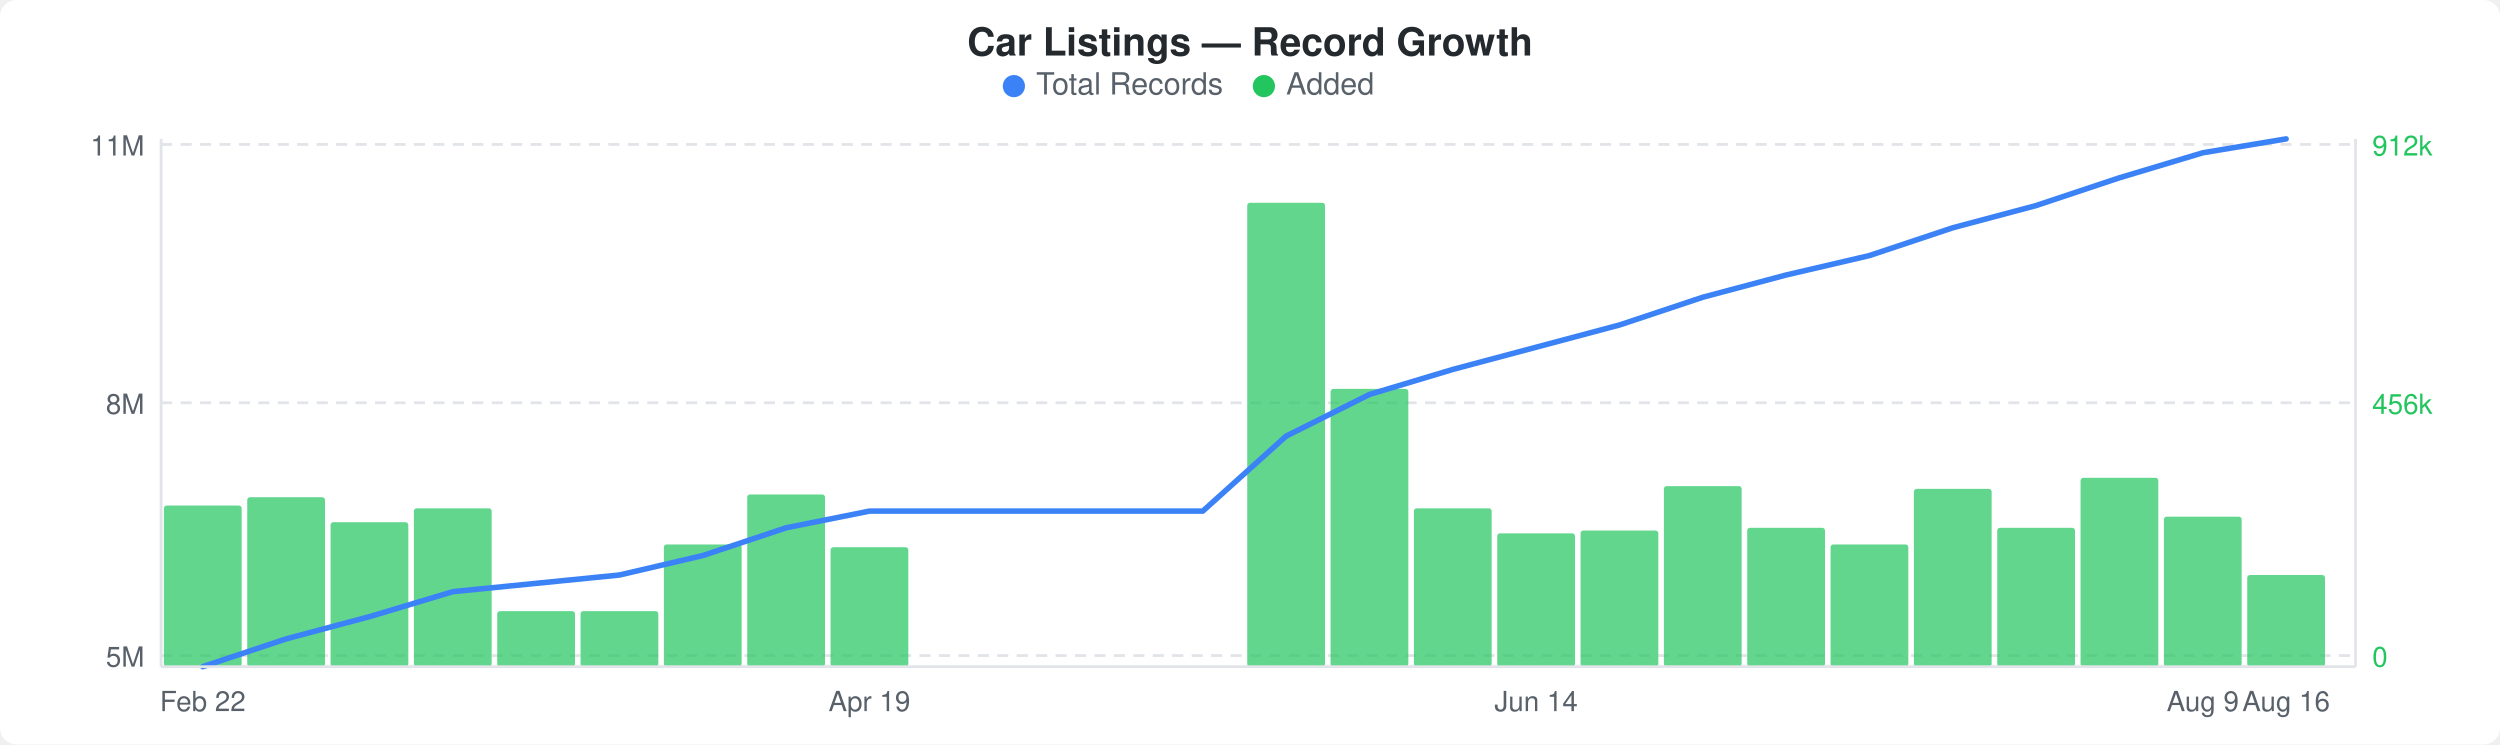
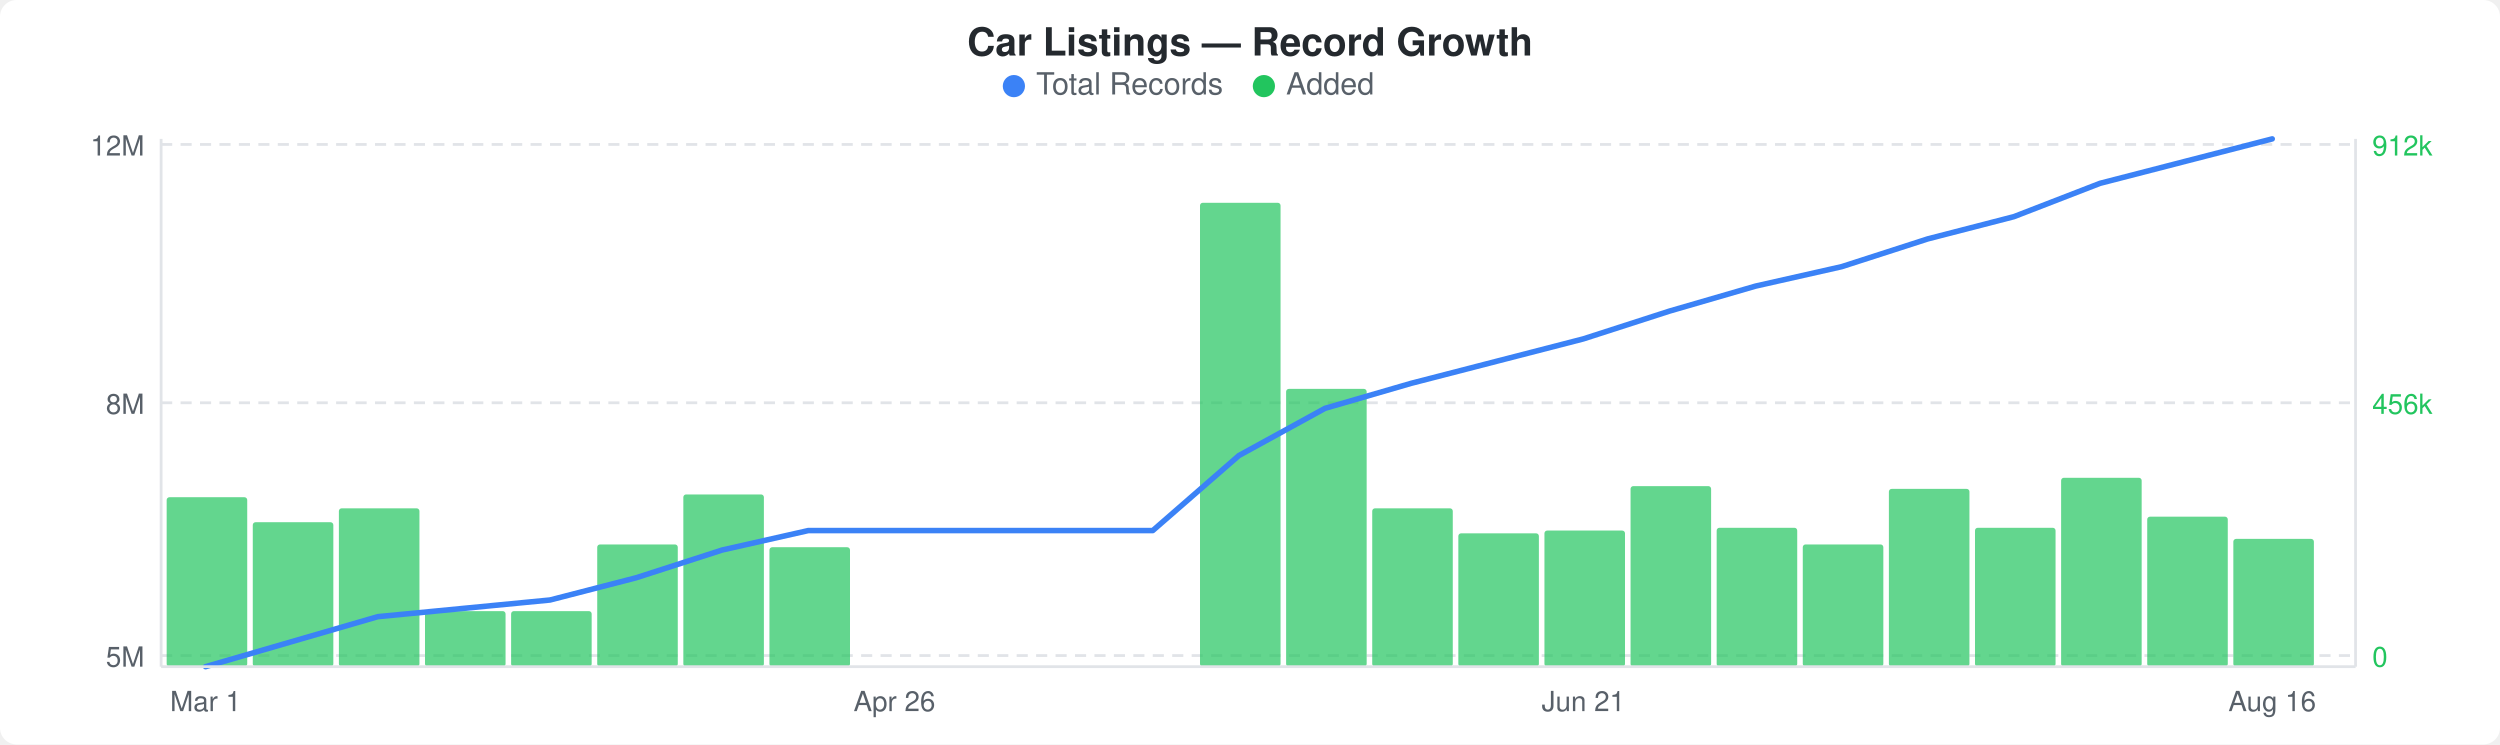
<svg xmlns="http://www.w3.org/2000/svg" width="900" height="268" viewBox="0 0 900 268">
  <rect width="900" height="268" fill="#ffffff" rx="6" ry="6" />
  <text x="450" y="20" text-anchor="middle" font-family="-apple-system, BlinkMacSystemFont, &quot;Segoe UI&quot;, Helvetica, Arial, sans-serif" font-size="14" font-weight="600" fill="#24292e">Car Listings — Record Growth</text>
  <circle cx="365" cy="31" r="4" fill="#3b82f6" />
  <text x="373" y="34" font-family="-apple-system, BlinkMacSystemFont, &quot;Segoe UI&quot;, Helvetica, Arial, sans-serif" font-size="11" fill="#586069">Total Records</text>
  <circle cx="455" cy="31" r="4" fill="#22c55e" />
  <text x="463" y="34" font-family="-apple-system, BlinkMacSystemFont, &quot;Segoe UI&quot;, Helvetica, Arial, sans-serif" font-size="11" fill="#586069">Added</text>
  <line x1="58" y1="52" x2="848" y2="52" stroke="#e1e4e8" stroke-width="1" stroke-dasharray="4,3" />
  <line x1="58" y1="145" x2="848" y2="145" stroke="#e1e4e8" stroke-width="1" stroke-dasharray="4,3" />
  <line x1="58" y1="236" x2="848" y2="236" stroke="#e1e4e8" stroke-width="1" stroke-dasharray="4,3" />
-   <rect x="59" y="182" width="28" height="58" rx="1" fill="#22c55eb3" />
-   <rect x="89" y="179" width="28" height="61" rx="1" fill="#22c55eb3" />
-   <rect x="119" y="188" width="28" height="52" rx="1" fill="#22c55eb3" />
-   <rect x="149" y="183" width="28" height="57" rx="1" fill="#22c55eb3" />
-   <rect x="179" y="220" width="28" height="20" rx="1" fill="#22c55eb3" />
-   <rect x="209" y="220" width="28" height="20" rx="1" fill="#22c55eb3" />
-   <rect x="239" y="196" width="28" height="44" rx="1" fill="#22c55eb3" />
-   <rect x="269" y="178" width="28" height="62" rx="1" fill="#22c55eb3" />
-   <rect x="299" y="197" width="28" height="43" rx="1" fill="#22c55eb3" />
-   <rect x="449" y="73" width="28" height="167" rx="1" fill="#22c55eb3" />
-   <rect x="479" y="140" width="28" height="100" rx="1" fill="#22c55eb3" />
-   <rect x="509" y="183" width="28" height="57" rx="1" fill="#22c55eb3" />
-   <rect x="539" y="192" width="28" height="48" rx="1" fill="#22c55eb3" />
-   <rect x="569" y="191" width="28" height="49" rx="1" fill="#22c55eb3" />
-   <rect x="599" y="175" width="28" height="65" rx="1" fill="#22c55eb3" />
-   <rect x="629" y="190" width="28" height="50" rx="1" fill="#22c55eb3" />
-   <rect x="659" y="196" width="28" height="44" rx="1" fill="#22c55eb3" />
-   <rect x="689" y="176" width="28" height="64" rx="1" fill="#22c55eb3" />
-   <rect x="719" y="190" width="28" height="50" rx="1" fill="#22c55eb3" />
-   <rect x="749" y="172" width="28" height="68" rx="1" fill="#22c55eb3" />
-   <rect x="779" y="186" width="28" height="54" rx="1" fill="#22c55eb3" />
-   <rect x="809" y="207" width="28" height="33" rx="1" fill="#22c55eb3" />
-   <polyline points="73,240 103,230 133,222 163,213 193,210 223,207 253,200 283,190 313,184 343,184 373,184 403,184 433,184 463,157 493,142 523,133 553,125 583,117 613,107 643,99 673,92 703,82 733,74 763,64 793,55 823,50" fill="none" stroke="#3b82f6" stroke-width="2" stroke-linejoin="round" stroke-linecap="round" />
-   <text x="52" y="56" text-anchor="end" font-family="-apple-system, BlinkMacSystemFont, &quot;Segoe UI&quot;, Helvetica, Arial, sans-serif" font-size="10" fill="#586069">11M</text>
+   <rect x="60" y="179" width="29" height="61" rx="1" fill="#22c55eb3" />
+   <rect x="91" y="188" width="29" height="52" rx="1" fill="#22c55eb3" />
+   <rect x="122" y="183" width="29" height="57" rx="1" fill="#22c55eb3" />
+   <rect x="153" y="220" width="29" height="20" rx="1" fill="#22c55eb3" />
+   <rect x="184" y="220" width="29" height="20" rx="1" fill="#22c55eb3" />
+   <rect x="215" y="196" width="29" height="44" rx="1" fill="#22c55eb3" />
+   <rect x="246" y="178" width="29" height="62" rx="1" fill="#22c55eb3" />
+   <rect x="277" y="197" width="29" height="43" rx="1" fill="#22c55eb3" />
+   <rect x="432" y="73" width="29" height="167" rx="1" fill="#22c55eb3" />
+   <rect x="463" y="140" width="29" height="100" rx="1" fill="#22c55eb3" />
+   <rect x="494" y="183" width="29" height="57" rx="1" fill="#22c55eb3" />
+   <rect x="525" y="192" width="29" height="48" rx="1" fill="#22c55eb3" />
+   <rect x="556" y="191" width="29" height="49" rx="1" fill="#22c55eb3" />
+   <rect x="587" y="175" width="29" height="65" rx="1" fill="#22c55eb3" />
+   <rect x="618" y="190" width="29" height="50" rx="1" fill="#22c55eb3" />
+   <rect x="649" y="196" width="29" height="44" rx="1" fill="#22c55eb3" />
+   <rect x="680" y="176" width="29" height="64" rx="1" fill="#22c55eb3" />
+   <rect x="711" y="190" width="29" height="50" rx="1" fill="#22c55eb3" />
+   <rect x="742" y="172" width="29" height="68" rx="1" fill="#22c55eb3" />
+   <rect x="773" y="186" width="29" height="54" rx="1" fill="#22c55eb3" />
+   <rect x="804" y="194" width="29" height="46" rx="1" fill="#22c55eb3" />
+   <polyline points="74,240 105,231 136,222 167,219 198,216 229,208 260,198 291,191 322,191 353,191 384,191 415,191 446,164 477,147 508,138 539,130 570,122 601,112 632,103 663,96 694,86 725,78 756,66 787,58 818,50" fill="none" stroke="#3b82f6" stroke-width="2" stroke-linejoin="round" stroke-linecap="round" />
+   <text x="52" y="56" text-anchor="end" font-family="-apple-system, BlinkMacSystemFont, &quot;Segoe UI&quot;, Helvetica, Arial, sans-serif" font-size="10" fill="#586069">12M</text>
  <text x="52" y="149" text-anchor="end" font-family="-apple-system, BlinkMacSystemFont, &quot;Segoe UI&quot;, Helvetica, Arial, sans-serif" font-size="10" fill="#586069">8M</text>
  <text x="52" y="240" text-anchor="end" font-family="-apple-system, BlinkMacSystemFont, &quot;Segoe UI&quot;, Helvetica, Arial, sans-serif" font-size="10" fill="#586069">5M</text>
  <text x="854" y="56" text-anchor="start" font-family="-apple-system, BlinkMacSystemFont, &quot;Segoe UI&quot;, Helvetica, Arial, sans-serif" font-size="10" fill="#22c55e">912k</text>
  <text x="854" y="149" text-anchor="start" font-family="-apple-system, BlinkMacSystemFont, &quot;Segoe UI&quot;, Helvetica, Arial, sans-serif" font-size="10" fill="#22c55e">456k</text>
  <text x="854" y="240" text-anchor="start" font-family="-apple-system, BlinkMacSystemFont, &quot;Segoe UI&quot;, Helvetica, Arial, sans-serif" font-size="10" fill="#22c55e">0</text>
  <line x1="58" y1="50" x2="58" y2="240" stroke="#e1e4e8" stroke-width="1" />
  <line x1="58" y1="240" x2="848" y2="240" stroke="#e1e4e8" stroke-width="1" />
  <line x1="848" y1="50" x2="848" y2="240" stroke="#e1e4e8" stroke-width="1" />
-   <text x="73" y="256" text-anchor="middle" font-family="-apple-system, BlinkMacSystemFont, &quot;Segoe UI&quot;, Helvetica, Arial, sans-serif" font-size="10" fill="#586069">Feb 22</text>
-   <text x="313" y="256" text-anchor="middle" font-family="-apple-system, BlinkMacSystemFont, &quot;Segoe UI&quot;, Helvetica, Arial, sans-serif" font-size="10" fill="#586069">Apr 19</text>
-   <text x="553" y="256" text-anchor="middle" font-family="-apple-system, BlinkMacSystemFont, &quot;Segoe UI&quot;, Helvetica, Arial, sans-serif" font-size="10" fill="#586069">Jun 14</text>
-   <text x="793" y="256" text-anchor="middle" font-family="-apple-system, BlinkMacSystemFont, &quot;Segoe UI&quot;, Helvetica, Arial, sans-serif" font-size="10" fill="#586069">Aug 9</text>
-   <text x="823" y="256" text-anchor="middle" font-family="-apple-system, BlinkMacSystemFont, &quot;Segoe UI&quot;, Helvetica, Arial, sans-serif" font-size="10" fill="#586069">Aug 16</text>
+   <text x="74" y="256" text-anchor="middle" font-family="-apple-system, BlinkMacSystemFont, &quot;Segoe UI&quot;, Helvetica, Arial, sans-serif" font-size="10" fill="#586069">Mar 1</text>
+   <text x="322" y="256" text-anchor="middle" font-family="-apple-system, BlinkMacSystemFont, &quot;Segoe UI&quot;, Helvetica, Arial, sans-serif" font-size="10" fill="#586069">Apr 26</text>
+   <text x="570" y="256" text-anchor="middle" font-family="-apple-system, BlinkMacSystemFont, &quot;Segoe UI&quot;, Helvetica, Arial, sans-serif" font-size="10" fill="#586069">Jun 21</text>
+   <text x="818" y="256" text-anchor="middle" font-family="-apple-system, BlinkMacSystemFont, &quot;Segoe UI&quot;, Helvetica, Arial, sans-serif" font-size="10" fill="#586069">Aug 16</text>
</svg>
